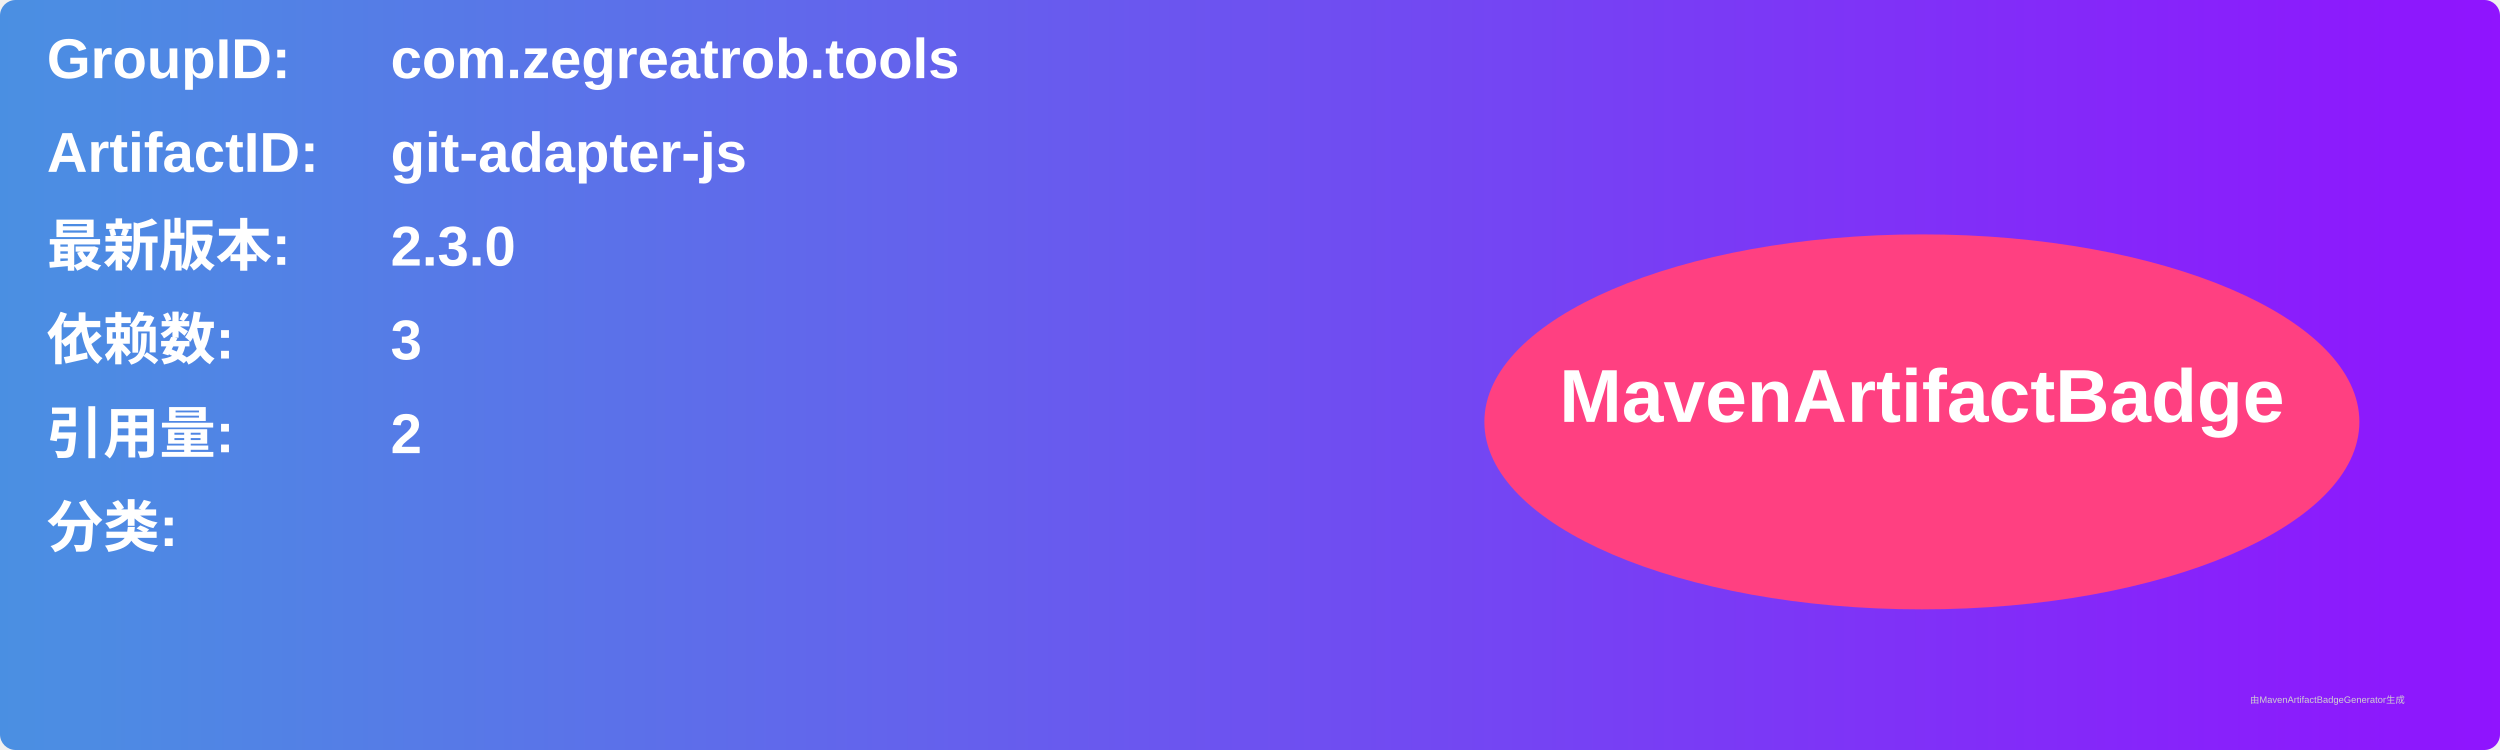
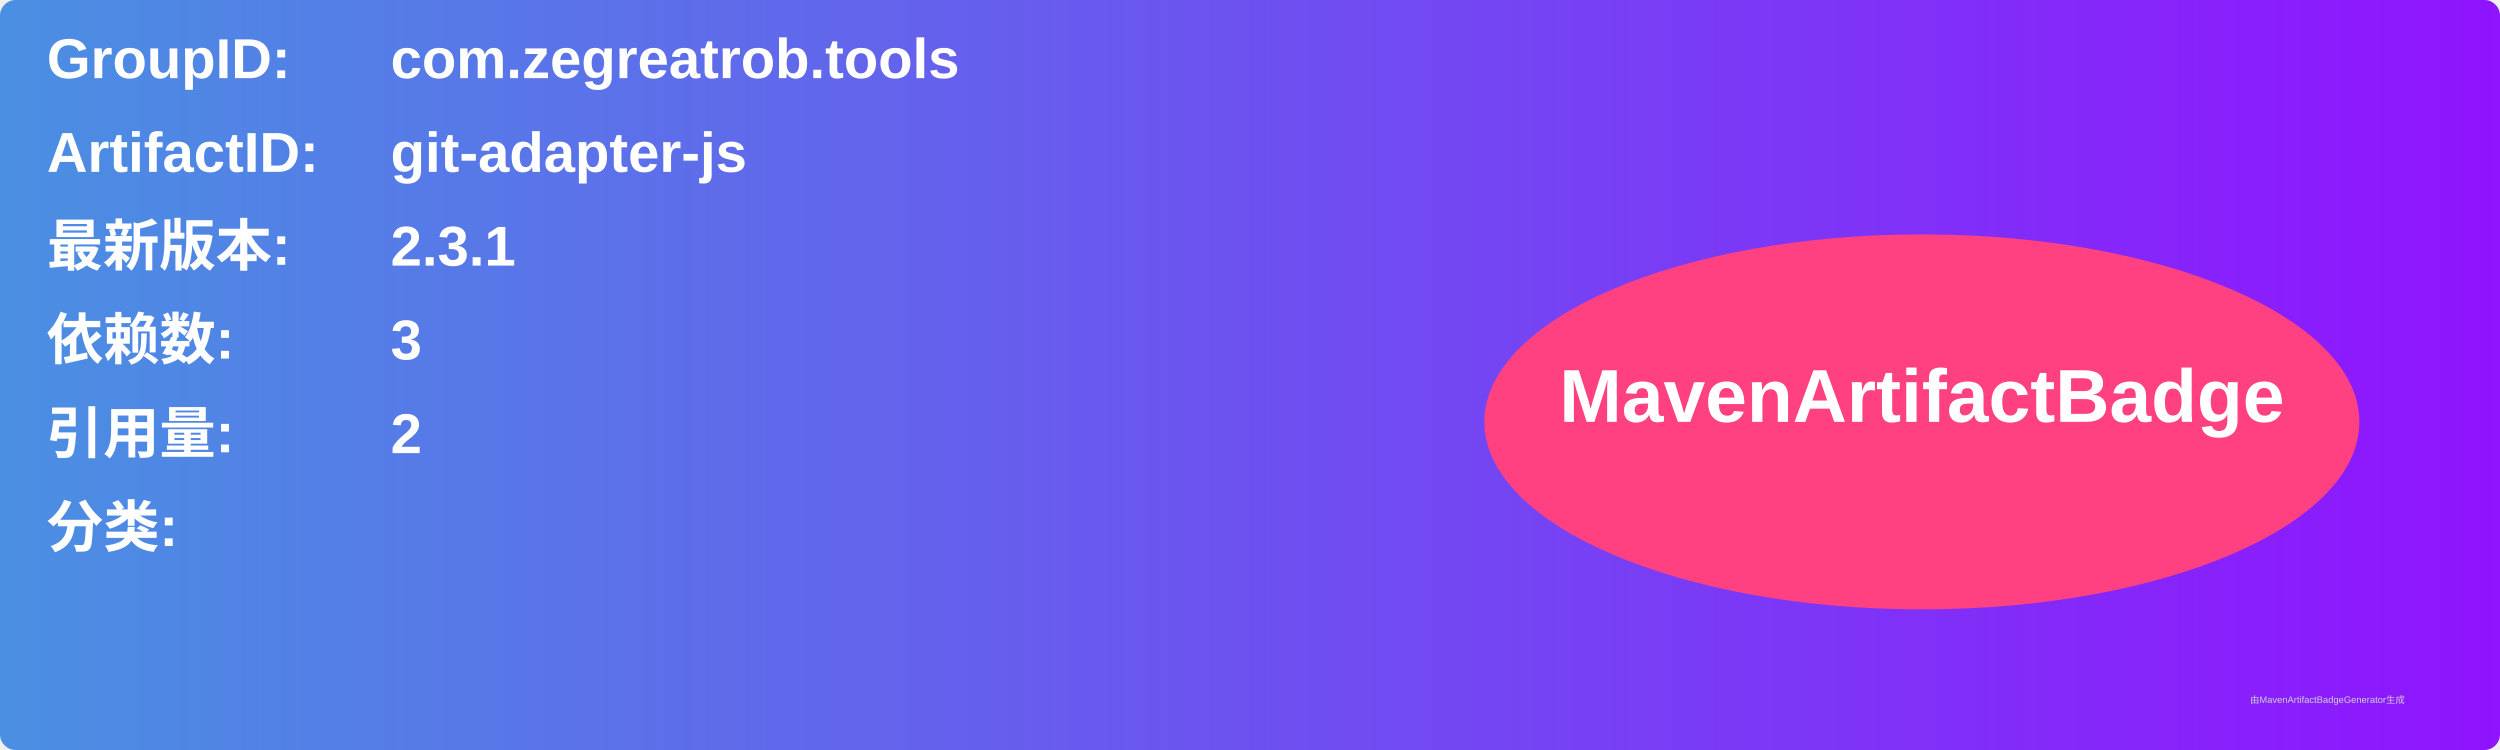
<svg xmlns="http://www.w3.org/2000/svg" width="800" height="240" viewBox="0 0 800 240">
  <linearGradient id="grad" x1="0%" y1="0%" x2="100%" y2="0%">
    <stop offset="0%" stop-color="#4a90e2" />
    <stop offset="100%" stop-color="#9013fe" />
  </linearGradient>
  <rect width="100%" height="100%" rx="5" ry="5" fill="url(#grad)" />
  <g transform="translate(15, 15)">
    <text x="0" y="10" font-family="Arial" font-size="18" fill="white" font-weight="bold" width="260">GroupID:</text>
    <text x="110" y="10" font-family="Arial" font-size="18" fill="white" font-weight="bold" width="460">com.zegreatrob.tools</text>
    <text x="0" y="40" font-family="Arial" font-size="18" fill="white" font-weight="bold" width="260">ArtifactID:</text>
    <text x="110" y="40" font-family="Arial" font-size="18" fill="white" font-weight="bold" width="460">git-adapter-js</text>
    <text x="0" y="70" font-family="Arial" font-size="18" fill="white" font-weight="bold">最新版本:</text>
    <text x="110" y="70" font-family="Arial" font-size="18" fill="white" font-weight="bold">
-       <tspan font-weight="bold">2.3.0</tspan>
+       <tspan font-weight="bold">2.3.1</tspan>
    </text>
    <text x="0" y="100" font-family="Arial" font-size="18" fill="white" font-weight="bold">依赖数: </text>
    <text x="110" y="100" font-family="Arial" font-size="18" fill="white">
      <tspan font-weight="bold">3</tspan>
    </text>
    <text x="0" y="130" font-family="Arial" font-size="18" fill="white" font-weight="bold">引用量: </text>
    <text x="110" y="130" font-family="Arial" font-size="18" fill="white">
      <tspan font-weight="bold">2</tspan>
    </text>
    <text x="0" y="160" font-family="Arial" font-size="18" fill="white" font-weight="bold">分类:</text>
    <text x="10" y="190" font-family="Arial" font-size="10" fill="white">
      <tspan font-weight="bold" />
    </text>
    <ellipse cx="600" cy="120" rx="140" ry="60" fill="#ff4081" />
    <text x="600" y="120" text-anchor="middle" font-family="Arial" font-size="24" fill="white" font-weight="bold">MavenArtifactBadge</text>
  </g>
  <text x="720" y="225" font-family="Arial" font-size="3" fill="#d0d0d0">由MavenArtifactBadgeGenerator生成</text>
</svg>
